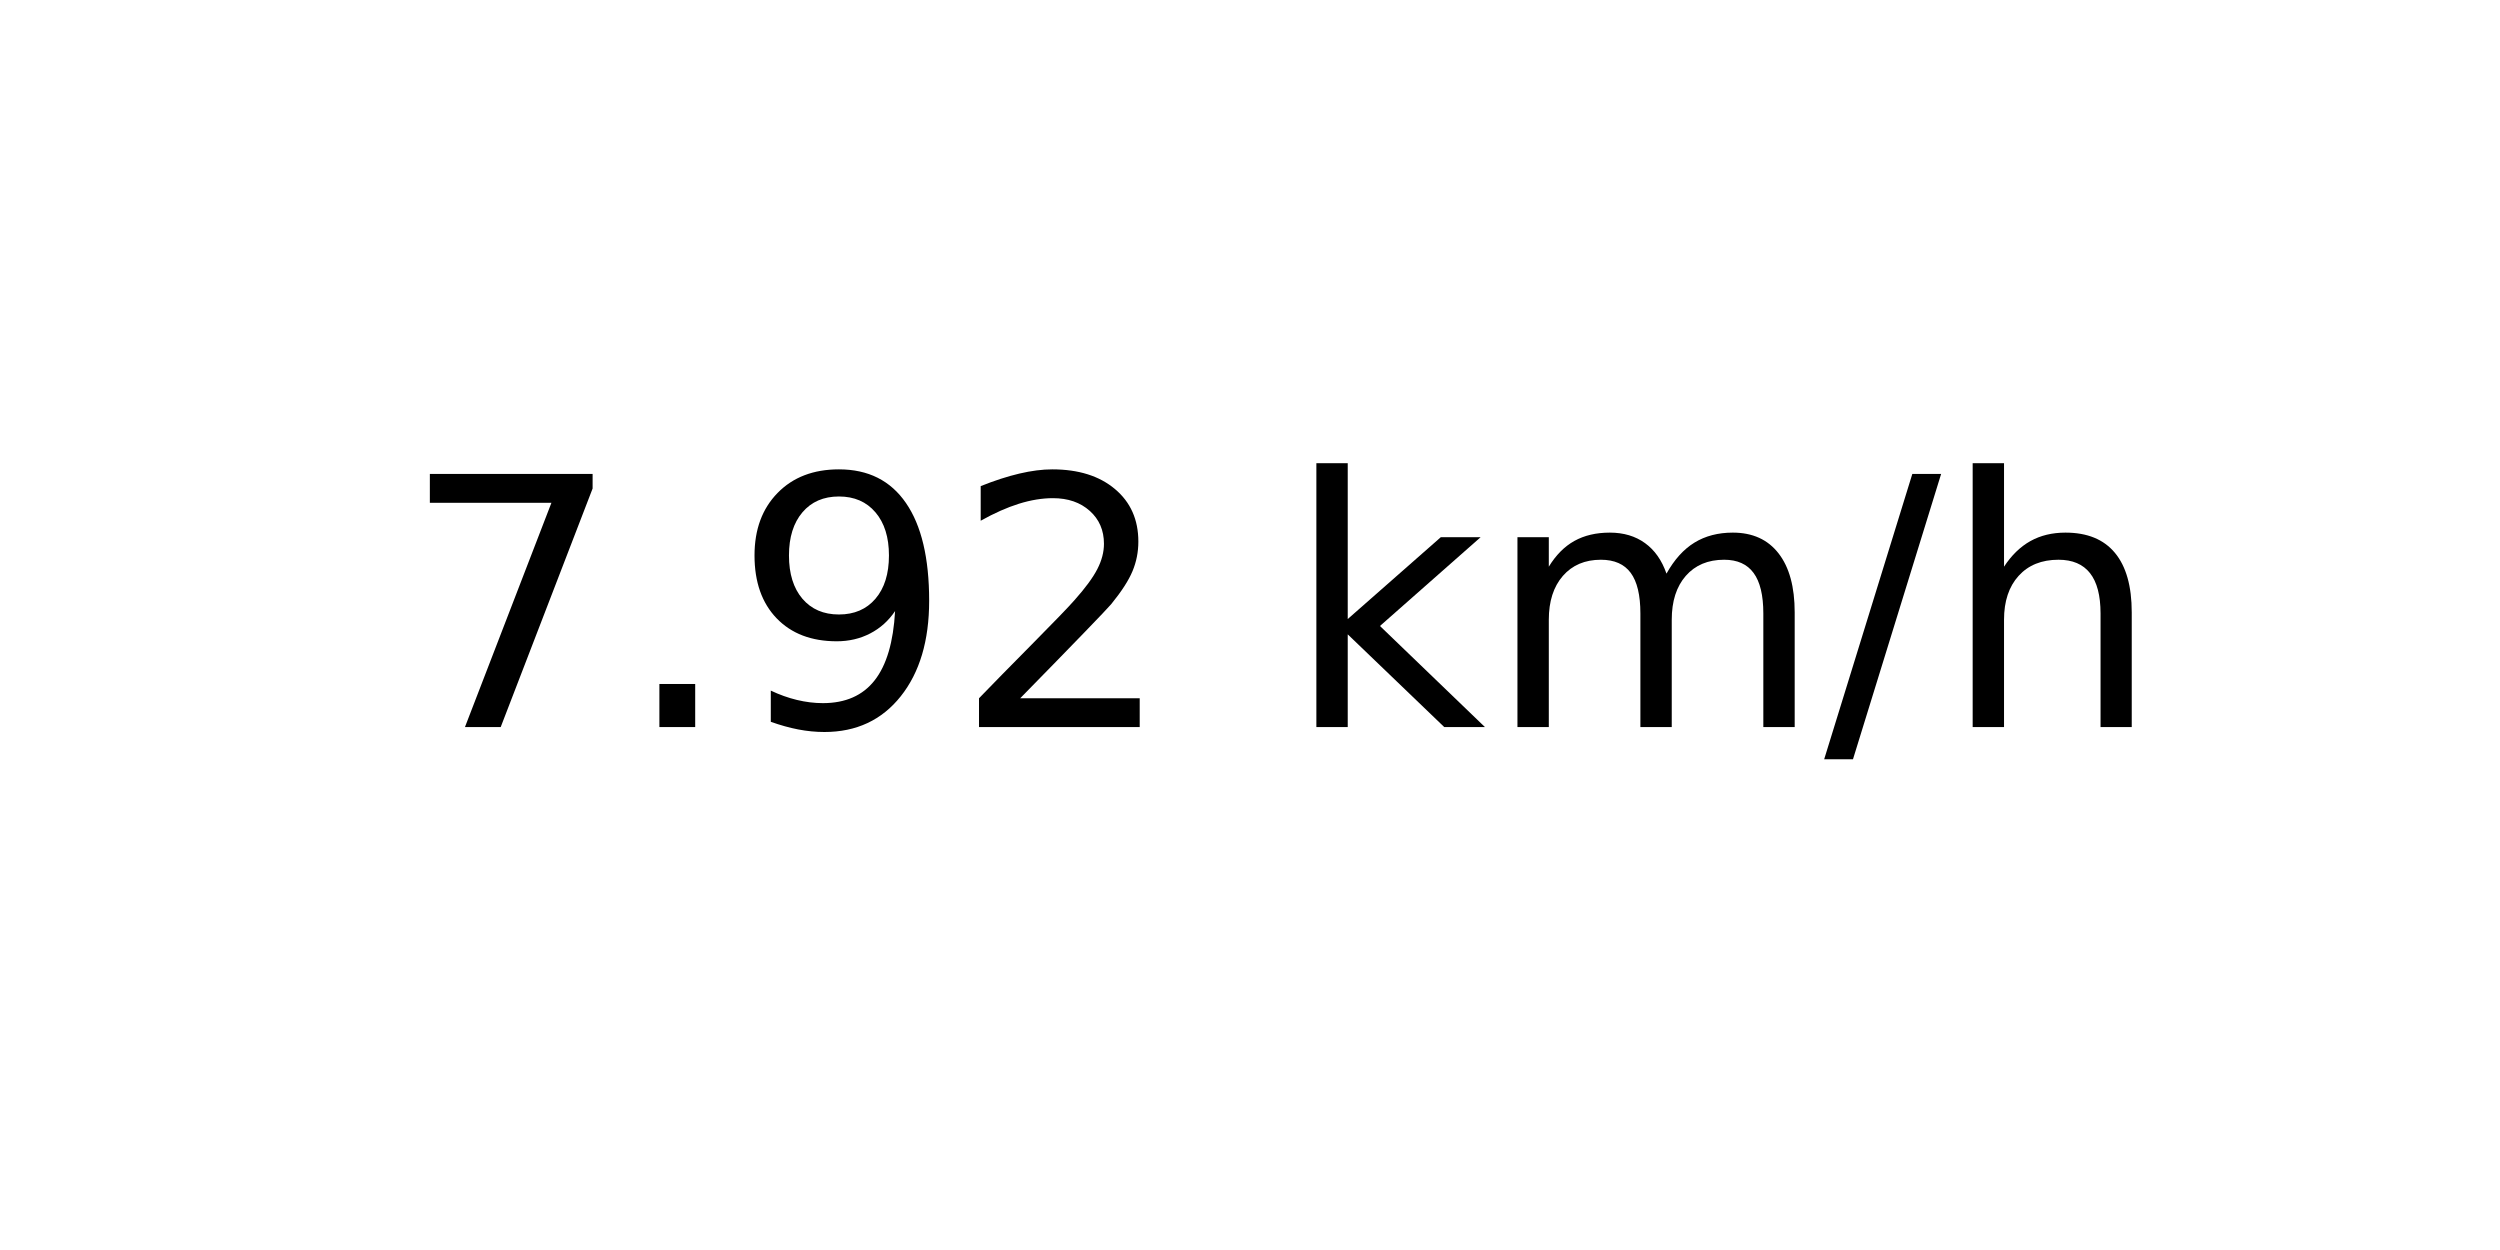
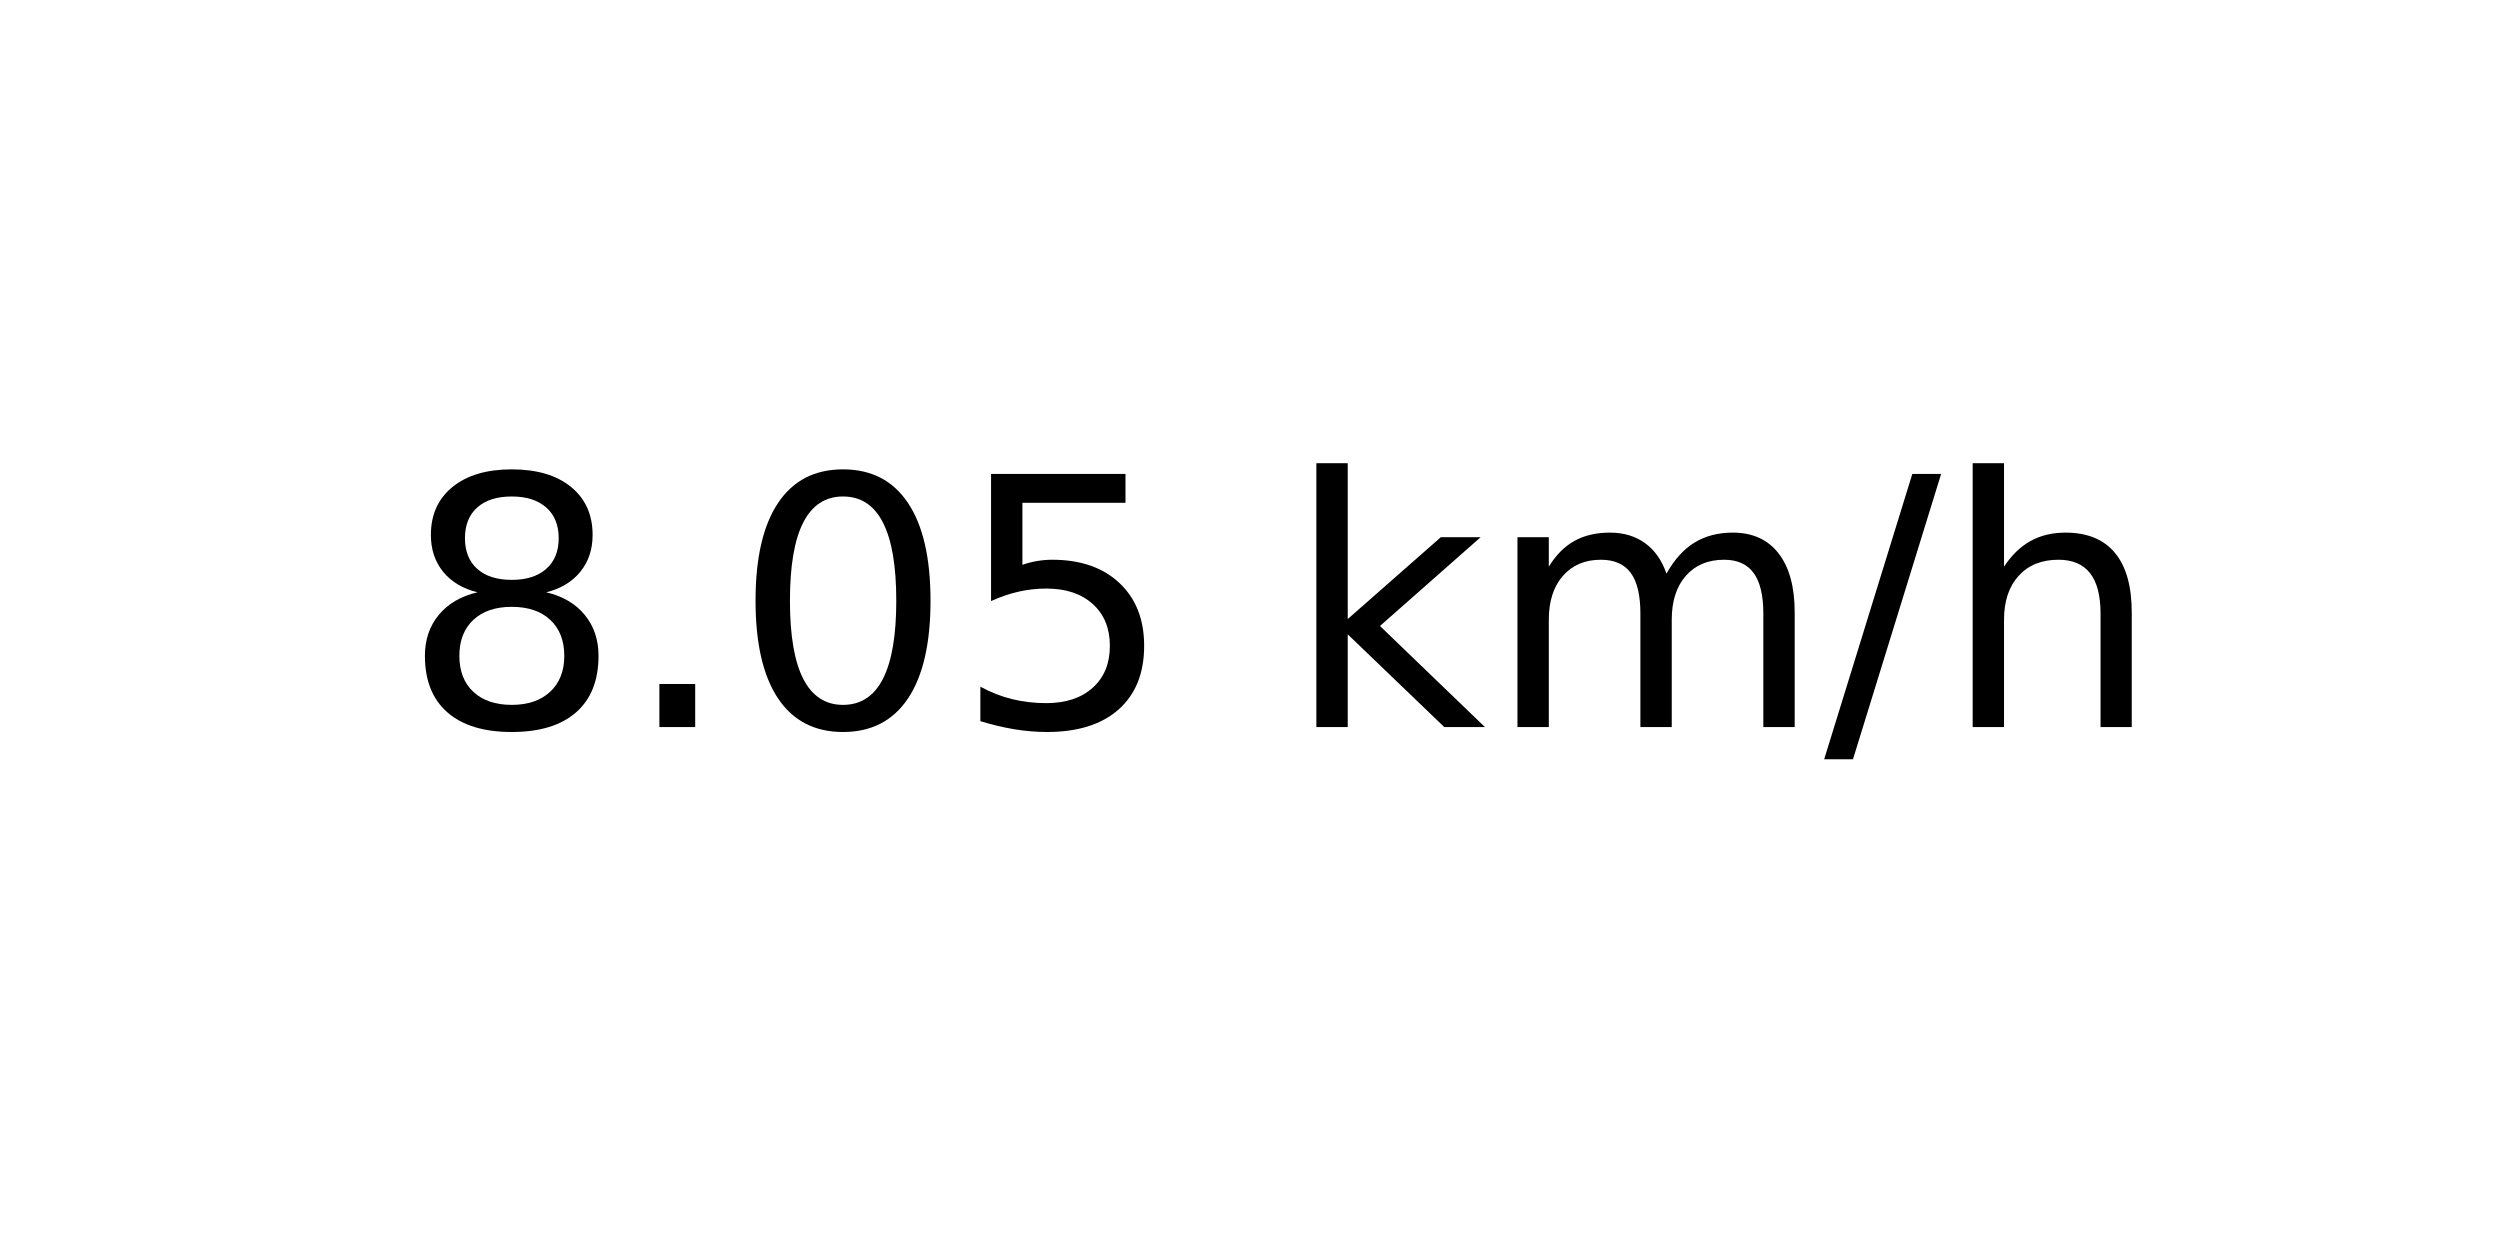
<svg xmlns="http://www.w3.org/2000/svg" xmlns:xlink="http://www.w3.org/1999/xlink" width="72pt" height="36pt" viewBox="0 0 72 36" version="1.1">
  <defs>
    <style type="text/css">*{stroke-linejoin: round; stroke-linecap: butt}</style>
  </defs>
  <g id="figure_1">
    <g id="axes_1">
      <g id="text_1">
        <g transform="translate(11.55937 20.93937) scale(0.1 -0.1)">
          <defs>
-             <path id="DejaVuSans-37" d="M 525 4666  L 3525 4666  L 3525 4397  L 1831 0  L 1172 0  L 2766 4134  L 525 4134  L 525 4666  z " transform="scale(0.015625)" />
+             <path id="DejaVuSans-38" d="M 2034 2216  Q 1584 2216 1326 1975  Q 1069 1734 1069 1313  Q 1069 891 1326 650  Q 1584 409 2034 409  Q 2484 409 2743 651  Q 3003 894 3003 1313  Q 3003 1734 2745 1975  Q 2488 2216 2034 2216  z M 1403 2484  Q 997 2584 770 2862  Q 544 3141 544 3541  Q 544 4100 942 4425  Q 1341 4750 2034 4750  Q 2731 4750 3128 4425  Q 3525 4100 3525 3541  Q 3525 3141 3298 2862  Q 3072 2584 2669 2484  Q 3125 2378 3379 2068  Q 3634 1759 3634 1313  Q 3634 634 3220 271  Q 2806 -91 2034 -91  Q 1263 -91 848 271  Q 434 634 434 1313  Q 434 1759 690 2068  Q 947 2378 1403 2484  z M 1172 3481  Q 1172 3119 1398 2916  Q 1625 2713 2034 2713  Q 2441 2713 2670 2916  Q 2900 3119 2900 3481  Q 2900 3844 2670 4047  Q 2441 4250 2034 4250  Q 1625 4250 1398 4047  Q 1172 3844 1172 3481  z " transform="scale(0.015625)" />
            <path id="DejaVuSans-2e" d="M 684 794  L 1344 794  L 1344 0  L 684 0  L 684 794  z " transform="scale(0.015625)" />
-             <path id="DejaVuSans-39" d="M 703 97  L 703 672  Q 941 559 1184 500  Q 1428 441 1663 441  Q 2288 441 2617 861  Q 2947 1281 2994 2138  Q 2813 1869 2534 1725  Q 2256 1581 1919 1581  Q 1219 1581 811 2004  Q 403 2428 403 3163  Q 403 3881 828 4315  Q 1253 4750 1959 4750  Q 2769 4750 3195 4129  Q 3622 3509 3622 2328  Q 3622 1225 3098 567  Q 2575 -91 1691 -91  Q 1453 -91 1209 -44  Q 966 3 703 97  z M 1959 2075  Q 2384 2075 2632 2365  Q 2881 2656 2881 3163  Q 2881 3666 2632 3958  Q 2384 4250 1959 4250  Q 1534 4250 1286 3958  Q 1038 3666 1038 3163  Q 1038 2656 1286 2365  Q 1534 2075 1959 2075  z " transform="scale(0.015625)" />
-             <path id="DejaVuSans-32" d="M 1228 531  L 3431 531  L 3431 0  L 469 0  L 469 531  Q 828 903 1448 1529  Q 2069 2156 2228 2338  Q 2531 2678 2651 2914  Q 2772 3150 2772 3378  Q 2772 3750 2511 3984  Q 2250 4219 1831 4219  Q 1534 4219 1204 4116  Q 875 4013 500 3803  L 500 4441  Q 881 4594 1212 4672  Q 1544 4750 1819 4750  Q 2544 4750 2975 4387  Q 3406 4025 3406 3419  Q 3406 3131 3298 2873  Q 3191 2616 2906 2266  Q 2828 2175 2409 1742  Q 1991 1309 1228 531  z " transform="scale(0.015625)" />
+             <path id="DejaVuSans-30" d="M 2034 4250  Q 1547 4250 1301 3770  Q 1056 3291 1056 2328  Q 1056 1369 1301 889  Q 1547 409 2034 409  Q 2525 409 2770 889  Q 3016 1369 3016 2328  Q 3016 3291 2770 3770  Q 2525 4250 2034 4250  z M 2034 4750  Q 2819 4750 3233 4129  Q 3647 3509 3647 2328  Q 3647 1150 3233 529  Q 2819 -91 2034 -91  Q 1250 -91 836 529  Q 422 1150 422 2328  Q 422 3509 836 4129  Q 1250 4750 2034 4750  z " transform="scale(0.015625)" />
+             <path id="DejaVuSans-35" d="M 691 4666  L 3169 4666  L 3169 4134  L 1269 4134  L 1269 2991  Q 1406 3038 1543 3061  Q 1681 3084 1819 3084  Q 2600 3084 3056 2656  Q 3513 2228 3513 1497  Q 3513 744 3044 326  Q 2575 -91 1722 -91  Q 1428 -91 1123 -41  Q 819 9 494 109  L 494 744  Q 775 591 1075 516  Q 1375 441 1709 441  Q 2250 441 2565 725  Q 2881 1009 2881 1497  Q 2881 1984 2565 2268  Q 2250 2553 1709 2553  Q 1456 2553 1204 2497  Q 953 2441 691 2322  L 691 4666  z " transform="scale(0.015625)" />
            <path id="DejaVuSans-20" transform="scale(0.015625)" />
            <path id="DejaVuSans-6b" d="M 581 4863  L 1159 4863  L 1159 1991  L 2875 3500  L 3609 3500  L 1753 1863  L 3688 0  L 2938 0  L 1159 1709  L 1159 0  L 581 0  L 581 4863  z " transform="scale(0.015625)" />
            <path id="DejaVuSans-6d" d="M 3328 2828  Q 3544 3216 3844 3400  Q 4144 3584 4550 3584  Q 5097 3584 5394 3201  Q 5691 2819 5691 2113  L 5691 0  L 5113 0  L 5113 2094  Q 5113 2597 4934 2840  Q 4756 3084 4391 3084  Q 3944 3084 3684 2787  Q 3425 2491 3425 1978  L 3425 0  L 2847 0  L 2847 2094  Q 2847 2600 2669 2842  Q 2491 3084 2119 3084  Q 1678 3084 1418 2786  Q 1159 2488 1159 1978  L 1159 0  L 581 0  L 581 3500  L 1159 3500  L 1159 2956  Q 1356 3278 1631 3431  Q 1906 3584 2284 3584  Q 2666 3584 2933 3390  Q 3200 3197 3328 2828  z " transform="scale(0.015625)" />
            <path id="DejaVuSans-2f" d="M 1625 4666  L 2156 4666  L 531 -594  L 0 -594  L 1625 4666  z " transform="scale(0.015625)" />
            <path id="DejaVuSans-68" d="M 3513 2113  L 3513 0  L 2938 0  L 2938 2094  Q 2938 2591 2744 2837  Q 2550 3084 2163 3084  Q 1697 3084 1428 2787  Q 1159 2491 1159 1978  L 1159 0  L 581 0  L 581 4863  L 1159 4863  L 1159 2956  Q 1366 3272 1645 3428  Q 1925 3584 2291 3584  Q 2894 3584 3203 3211  Q 3513 2838 3513 2113  z " transform="scale(0.015625)" />
          </defs>
-           <use xlink:href="#DejaVuSans-37" />
+           <use xlink:href="#DejaVuSans-38" />
          <use xlink:href="#DejaVuSans-2e" x="63.623" />
-           <use xlink:href="#DejaVuSans-39" x="95.41" />
-           <use xlink:href="#DejaVuSans-32" x="159.033" />
+           <use xlink:href="#DejaVuSans-30" x="95.41" />
+           <use xlink:href="#DejaVuSans-35" x="159.033" />
          <use xlink:href="#DejaVuSans-20" x="222.656" />
          <use xlink:href="#DejaVuSans-6b" x="254.443" />
          <use xlink:href="#DejaVuSans-6d" x="312.354" />
          <use xlink:href="#DejaVuSans-2f" x="409.766" />
          <use xlink:href="#DejaVuSans-68" x="443.457" />
        </g>
      </g>
    </g>
  </g>
</svg>
